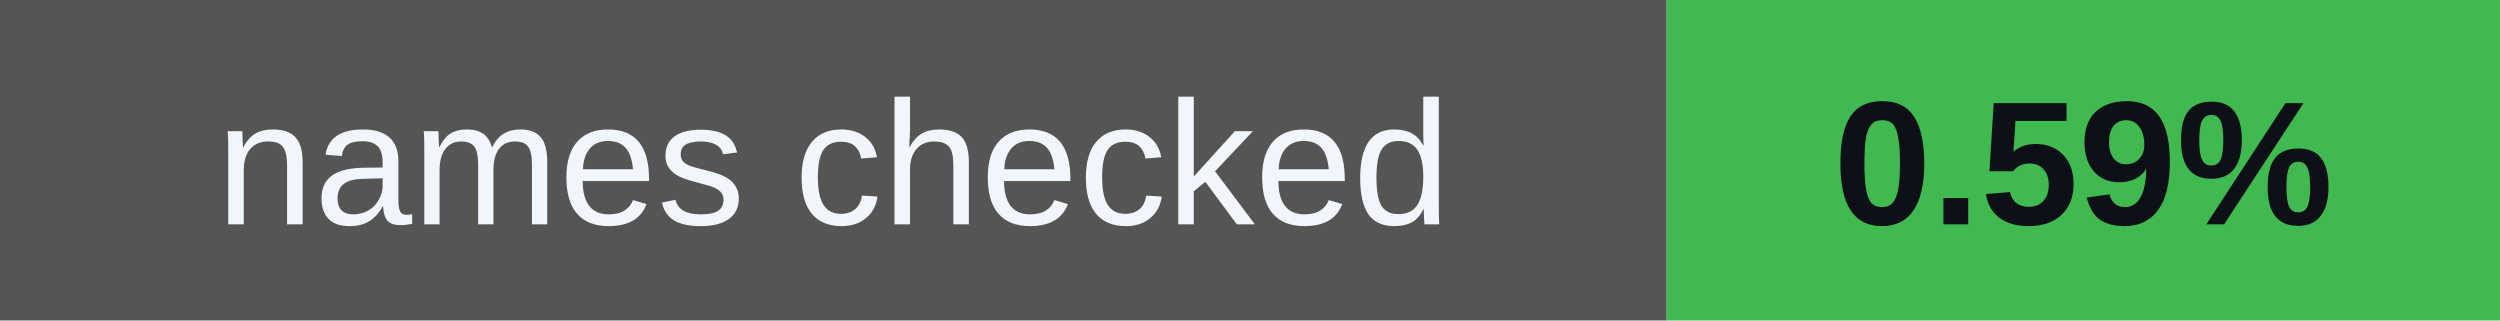
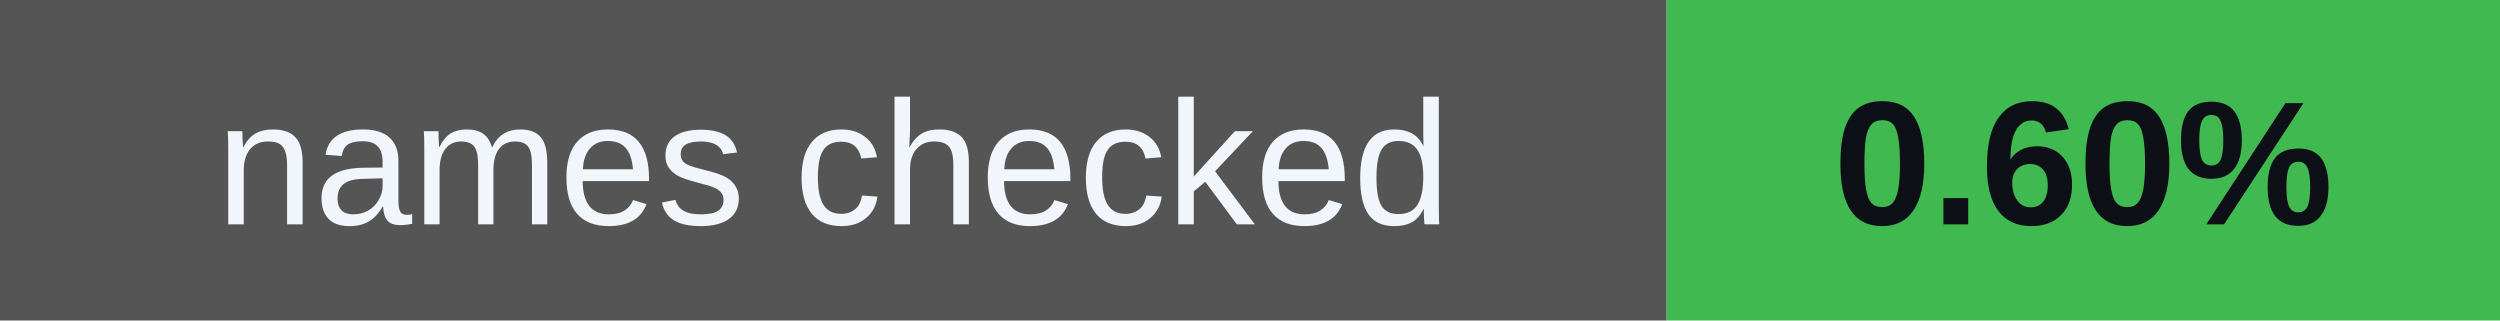
<svg xmlns="http://www.w3.org/2000/svg" width="156" height="20" viewBox="0 0 156 20" role="img" aria-labelledby="badges-title badges-desc">
  <g font-family="-apple-system,BlinkMacSystemFont,Segoe UI,Arial,sans-serif" font-size="11">
    <rect x="0" y="0" width="104" height="20" rx="0" fill="#555" />
    <rect x="104" y="0" width="52" height="20" rx="0" fill="#3fb950" />
    <text x="52.0" y="14" font-size="11" font-weight="500" fill="#f0f6fc" text-anchor="middle">names checked</text>
-     <text x="130.0" y="14" font-size="11" font-weight="700" fill="#0d1117" text-anchor="middle">0.59%</text>
+     <text x="130.0" y="14" font-size="11" font-weight="700" fill="#0d1117" text-anchor="middle">0.60%</text>
  </g>
</svg>
